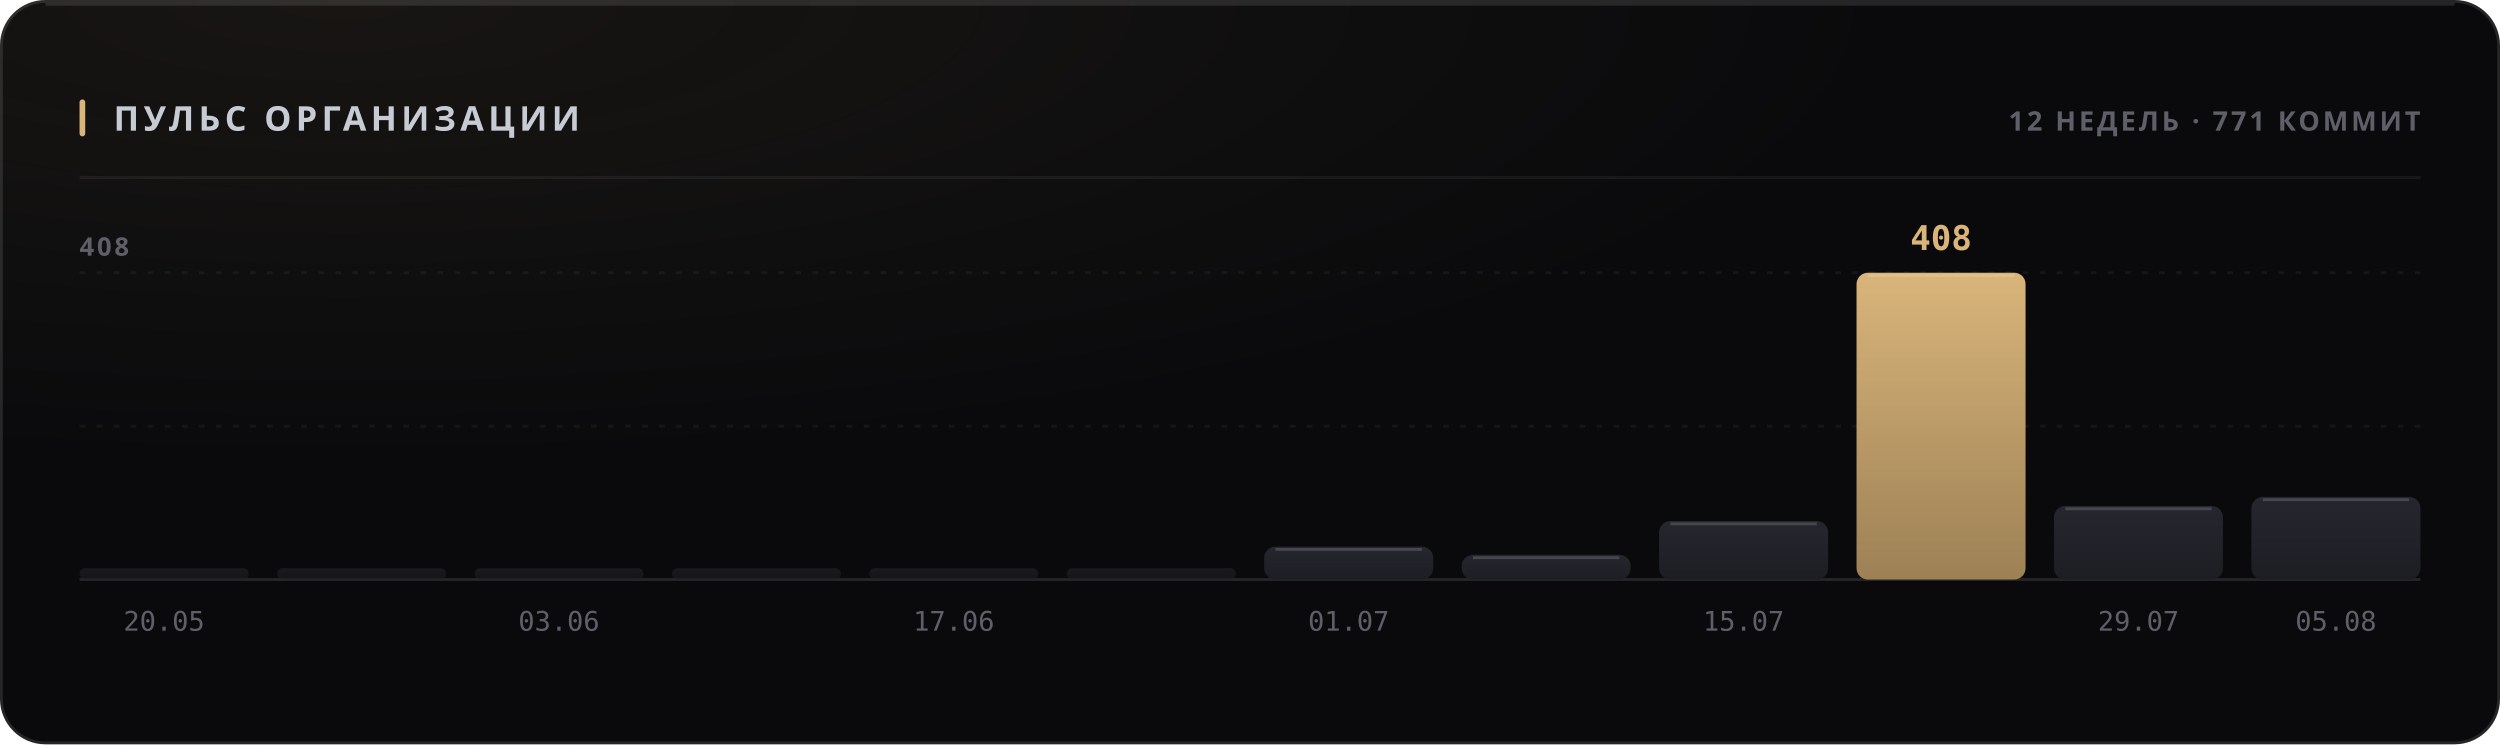
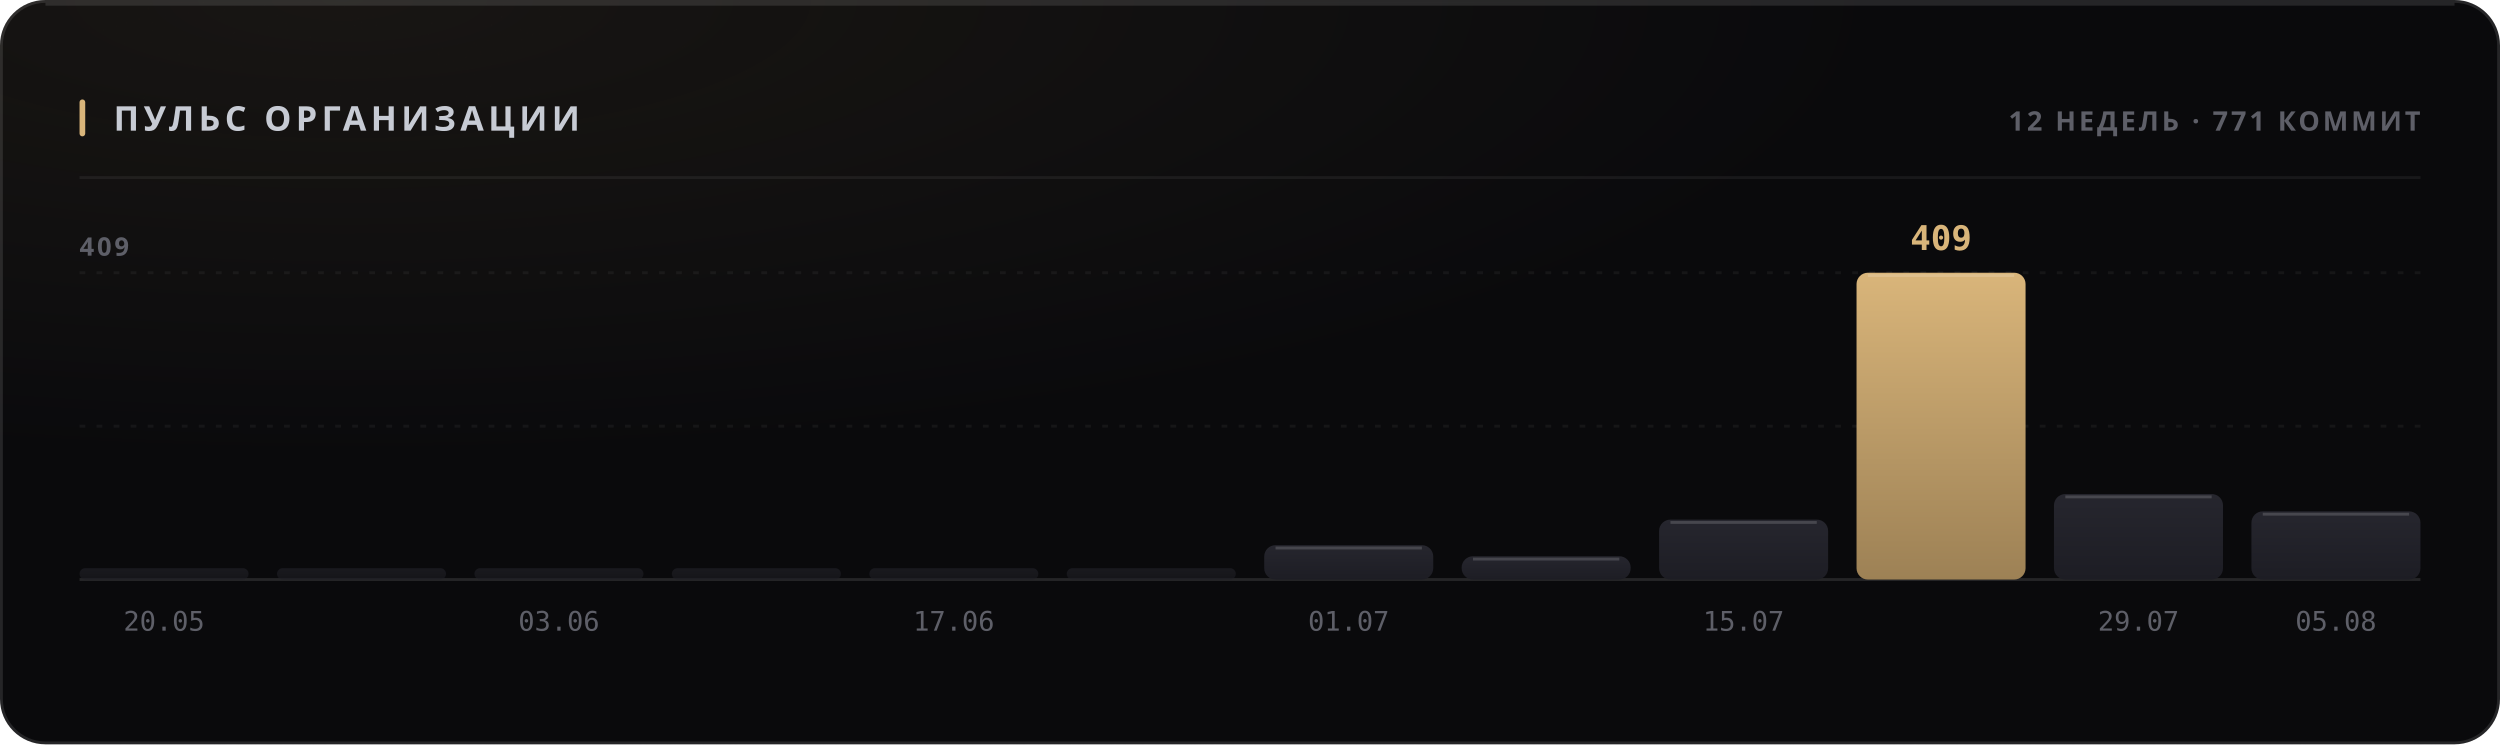
<svg xmlns="http://www.w3.org/2000/svg" width="880" height="262" viewBox="0 0 880 262" role="img">
  <style>
  text { font-family: -apple-system, BlinkMacSystemFont, 'Segoe UI', 'Noto Sans', Helvetica, Arial, sans-serif; }
  .mono { font-family: ui-monospace, 'SF Mono', 'Cascadia Mono', 'DejaVu Sans Mono', Menlo, Consolas, monospace; font-variant-numeric: tabular-nums; }
  .caps { letter-spacing: .1em; text-transform: uppercase; }

  @keyframes sheen  { from { transform: translateX(-120%); } to { transform: translateX(260%); } }
  @keyframes rise   { from { opacity: 0; transform: translateY(6px); } to { opacity: 1; transform: none; } }
  @keyframes slide  { from { opacity: 0; transform: translateX(-8px); } to { opacity: 1; transform: none; } }
  @keyframes grow   { from { transform: scaleY(0); } to { transform: scaleY(1); } }
  @keyframes widen  { from { transform: scaleX(0); } to { transform: scaleX(1); } }
  @keyframes draw   { from { stroke-dashoffset: 200; } to { stroke-dashoffset: 0; } }

  .sheen { animation: sheen 5.5s cubic-bezier(.45,0,.2,1) infinite; }
  .rise  { animation: rise .5s cubic-bezier(.16,1,.3,1) both; }
  .slide { animation: slide .42s cubic-bezier(.16,1,.3,1) both; }
  .bar   { transform-box: fill-box; transform-origin: 50% 100%;
           animation: grow .62s cubic-bezier(.16,1,.3,1) both; }
  .fill  { transform-box: fill-box; transform-origin: 0% 50%;
           animation: widen .8s cubic-bezier(.16,1,.3,1) both; }
  /* The hidden start state lives in the keyframes, never in the static rule.
     A renderer that ignores CSS animations then falls back to the FINISHED
     state — a drawn line, visible text — instead of an empty panel. */
  .spark { stroke-dasharray: 200;
           animation: draw 1.1s cubic-bezier(.16,1,.3,1) both; }

  @media (prefers-reduced-motion: reduce) {
    .sheen { animation: none; opacity: 0; }
    .rise, .slide, .bar, .fill, .spark { animation: none; opacity: 1; transform: none;
                                         stroke-dashoffset: 0; }
  }</style>
  <defs>
    <filter id="grain1" x="0" y="0" width="100%" height="100%">
      <feTurbulence type="fractalNoise" baseFrequency="0.82" numOctaves="3" stitchTiles="stitch" />
      <feColorMatrix type="saturate" values="0" />
    </filter>
    <radialGradient id="wash2" cx="14%" cy="0%" r="62%">
      <stop offset="0%" stop-color="#d9b57a" stop-opacity="0.07" />
      <stop offset="100%" stop-color="#d9b57a" stop-opacity="0" />
    </radialGradient>
    <linearGradient id="barfill3" x1="0" y1="0" x2="0" y2="1">
      <stop offset="0%" stop-color="#26262e" />
      <stop offset="100%" stop-color="#1d1d24" />
    </linearGradient>
    <linearGradient id="barfill4" x1="0" y1="0" x2="0" y2="1">
      <stop offset="0%" stop-color="#26262e" />
      <stop offset="100%" stop-color="#1d1d24" />
    </linearGradient>
    <linearGradient id="barfill5" x1="0" y1="0" x2="0" y2="1">
      <stop offset="0%" stop-color="#26262e" />
      <stop offset="100%" stop-color="#1d1d24" />
    </linearGradient>
    <linearGradient id="barfill6" x1="0" y1="0" x2="0" y2="1">
      <stop offset="0%" stop-color="#26262e" />
      <stop offset="100%" stop-color="#1d1d24" />
    </linearGradient>
    <linearGradient id="barfill7" x1="0" y1="0" x2="0" y2="1">
      <stop offset="0%" stop-color="#26262e" />
      <stop offset="100%" stop-color="#1d1d24" />
    </linearGradient>
    <linearGradient id="barfill8" x1="0" y1="0" x2="0" y2="1">
      <stop offset="0%" stop-color="#26262e" />
      <stop offset="100%" stop-color="#1d1d24" />
    </linearGradient>
    <linearGradient id="barfill9" x1="0" y1="0" x2="0" y2="1">
      <stop offset="0%" stop-color="#26262e" />
      <stop offset="100%" stop-color="#1d1d24" />
    </linearGradient>
    <linearGradient id="barfill10" x1="0" y1="0" x2="0" y2="1">
      <stop offset="0%" stop-color="#26262e" />
      <stop offset="100%" stop-color="#1d1d24" />
    </linearGradient>
    <linearGradient id="barfill11" x1="0" y1="0" x2="0" y2="1">
      <stop offset="0%" stop-color="#26262e" />
      <stop offset="100%" stop-color="#1d1d24" />
    </linearGradient>
    <linearGradient id="barfill12" x1="0" y1="0" x2="0" y2="1">
      <stop offset="0%" stop-color="#d9b57a" />
      <stop offset="100%" stop-color="#9d8155" />
    </linearGradient>
    <linearGradient id="barfill13" x1="0" y1="0" x2="0" y2="1">
      <stop offset="0%" stop-color="#26262e" />
      <stop offset="100%" stop-color="#1d1d24" />
    </linearGradient>
    <linearGradient id="barfill14" x1="0" y1="0" x2="0" y2="1">
      <stop offset="0%" stop-color="#26262e" />
      <stop offset="100%" stop-color="#1d1d24" />
    </linearGradient>
  </defs>
  <rect width="880" height="262" rx="16" fill="#0a0a0c" />
  <rect width="880" height="262" rx="16" fill="url(#wash2)" />
  <rect width="880" height="262" rx="16" filter="url(#grain1)" opacity="0.05" style="mix-blend-mode:overlay" />
  <rect x=".5" y=".5" width="879" height="261" rx="15.5" fill="none" stroke="rgba(255,255,255,0.11)" />
  <path d="M16 1.5 H864" stroke="rgba(255,255,255,0.112)" stroke-width="1" fill="none" />
  <rect x="28" y="35" width="2" height="13" rx="1" fill="#d9b57a" />
  <text x="40" y="46" font-size="12" font-weight="700" fill="#c7cbd4" letter-spacing="0.13em">ПУЛЬС ОРГАНИЗАЦИИ</text>
  <text x="852" y="46" font-size="9.5" font-weight="600" fill="#5e5f68" text-anchor="end" letter-spacing="0.11em">12 НЕДЕЛЬ · 771 КОММИТ</text>
  <path d="M28 62.5 H852" stroke="rgba(255,255,255,0.06)" stroke-width="1" />
  <path d="M28 150.0 H852" stroke="rgba(255,255,255,0.05)" stroke-width="1" stroke-dasharray="2 4" />
  <path d="M28 96.0 H852" stroke="rgba(255,255,255,0.05)" stroke-width="1" stroke-dasharray="2 4" />
  <path d="M28 204 H852" stroke="rgba(255,255,255,0.11)" stroke-width="1" />
-   <text x="28" y="90" font-size="9" font-weight="600" fill="#5e5f68" letter-spacing="0.11em">408</text>
+   <text x="28" y="90" font-size="9" font-weight="600" fill="#5e5f68" letter-spacing="0.11em">409</text>
  <rect class="bar" x="28.0" y="200.0" width="59.5" height="4.0" rx="2" fill="url(#barfill3)" opacity="0.55" style="animation-delay:0s" />
  <text x="57.75" y="222" font-size="9.5" font-weight="400" fill="#5e5f68" text-anchor="middle" class="mono">20.05</text>
  <rect class="bar" x="97.5" y="200.0" width="59.5" height="4.0" rx="2" fill="url(#barfill4)" opacity="0.55" style="animation-delay:0.038s" />
  <rect class="bar" x="167.0" y="200.0" width="59.5" height="4.0" rx="2" fill="url(#barfill5)" opacity="0.55" style="animation-delay:0.076s" />
  <text x="196.75" y="222" font-size="9.5" font-weight="400" fill="#5e5f68" text-anchor="middle" class="mono">03.06</text>
  <rect class="bar" x="236.5" y="200.0" width="59.5" height="4.0" rx="2" fill="url(#barfill6)" opacity="0.55" style="animation-delay:0.114s" />
  <rect class="bar" x="306.0" y="200.0" width="59.5" height="4.0" rx="2" fill="url(#barfill7)" opacity="0.55" style="animation-delay:0.152s" />
  <text x="335.75" y="222" font-size="9.5" font-weight="400" fill="#5e5f68" text-anchor="middle" class="mono">17.06</text>
  <rect class="bar" x="375.5" y="200.0" width="59.5" height="4.0" rx="2" fill="url(#barfill8)" opacity="0.55" style="animation-delay:0.19s" />
-   <rect class="bar" x="445.0" y="192.4" width="59.5" height="11.6" rx="4" fill="url(#barfill9)" opacity="1" style="animation-delay:0.228s" />
-   <path d="M449.0 193.4 H500.5" stroke="rgba(255,255,255,0.154)" stroke-width="1" />
+   <rect class="bar" x="445.0" y="191.9" width="59.5" height="12.1" rx="4" fill="url(#barfill9)" opacity="1" style="animation-delay:0.228s" />
+   <path d="M449.0 192.9 H500.5" stroke="rgba(255,255,255,0.154)" stroke-width="1" />
  <text x="474.75" y="222" font-size="9.5" font-weight="400" fill="#5e5f68" text-anchor="middle" class="mono">01.07</text>
-   <rect class="bar" x="514.5" y="195.3" width="59.5" height="8.7" rx="4" fill="url(#barfill10)" opacity="1" style="animation-delay:0.266s" />
-   <path d="M518.5 196.3 H570.0" stroke="rgba(255,255,255,0.154)" stroke-width="1" />
-   <rect class="bar" x="584.0" y="183.4" width="59.5" height="20.6" rx="4" fill="url(#barfill11)" opacity="1" style="animation-delay:0.304s" />
-   <path d="M588.0 184.4 H639.5" stroke="rgba(255,255,255,0.154)" stroke-width="1" />
+   <rect class="bar" x="514.5" y="195.8" width="59.5" height="8.2" rx="4" fill="url(#barfill10)" opacity="1" style="animation-delay:0.266s" />
+   <path d="M518.5 196.8 H570.0" stroke="rgba(255,255,255,0.154)" stroke-width="1" />
+   <rect class="bar" x="584.0" y="182.9" width="59.5" height="21.1" rx="4" fill="url(#barfill11)" opacity="1" style="animation-delay:0.304s" />
+   <path d="M588.0 183.9 H639.5" stroke="rgba(255,255,255,0.154)" stroke-width="1" />
  <text x="613.75" y="222" font-size="9.5" font-weight="400" fill="#5e5f68" text-anchor="middle" class="mono">15.07</text>
  <rect class="bar" x="653.5" y="96.0" width="59.5" height="108.0" rx="4" fill="url(#barfill12)" opacity="1" style="animation-delay:0.342s" />
  <path d="M657.5 97.0 H709.0" stroke="rgba(255,255,255,0.154)" stroke-width="1" />
-   <text x="683.25" y="88" font-size="12" font-weight="700" fill="#d9b57a" text-anchor="middle" class="mono rise" opacity="1">408</text>
-   <rect class="bar" x="723.0" y="178.1" width="59.5" height="25.9" rx="4" fill="url(#barfill13)" opacity="1" style="animation-delay:0.38s" />
-   <path d="M727.0 179.1 H778.5" stroke="rgba(255,255,255,0.154)" stroke-width="1" />
+   <text x="683.25" y="88" font-size="12" font-weight="700" fill="#d9b57a" text-anchor="middle" class="mono rise" opacity="1">409</text>
+   <rect class="bar" x="723.0" y="173.9" width="59.5" height="30.1" rx="4" fill="url(#barfill13)" opacity="1" style="animation-delay:0.38s" />
+   <path d="M727.0 174.9 H778.5" stroke="rgba(255,255,255,0.154)" stroke-width="1" />
  <text x="752.75" y="222" font-size="9.5" font-weight="400" fill="#5e5f68" text-anchor="middle" class="mono">29.07</text>
-   <rect class="bar" x="792.5" y="174.9" width="59.5" height="29.1" rx="4" fill="url(#barfill14)" opacity="1" style="animation-delay:0.418s" />
-   <path d="M796.5 175.9 H848.0" stroke="rgba(255,255,255,0.154)" stroke-width="1" />
+   <rect class="bar" x="792.5" y="180.0" width="59.5" height="24.0" rx="4" fill="url(#barfill14)" opacity="1" style="animation-delay:0.418s" />
+   <path d="M796.5 181.0 H848.0" stroke="rgba(255,255,255,0.154)" stroke-width="1" />
  <text x="822.25" y="222" font-size="9.5" font-weight="400" fill="#5e5f68" text-anchor="middle" class="mono">05.08</text>
</svg>
